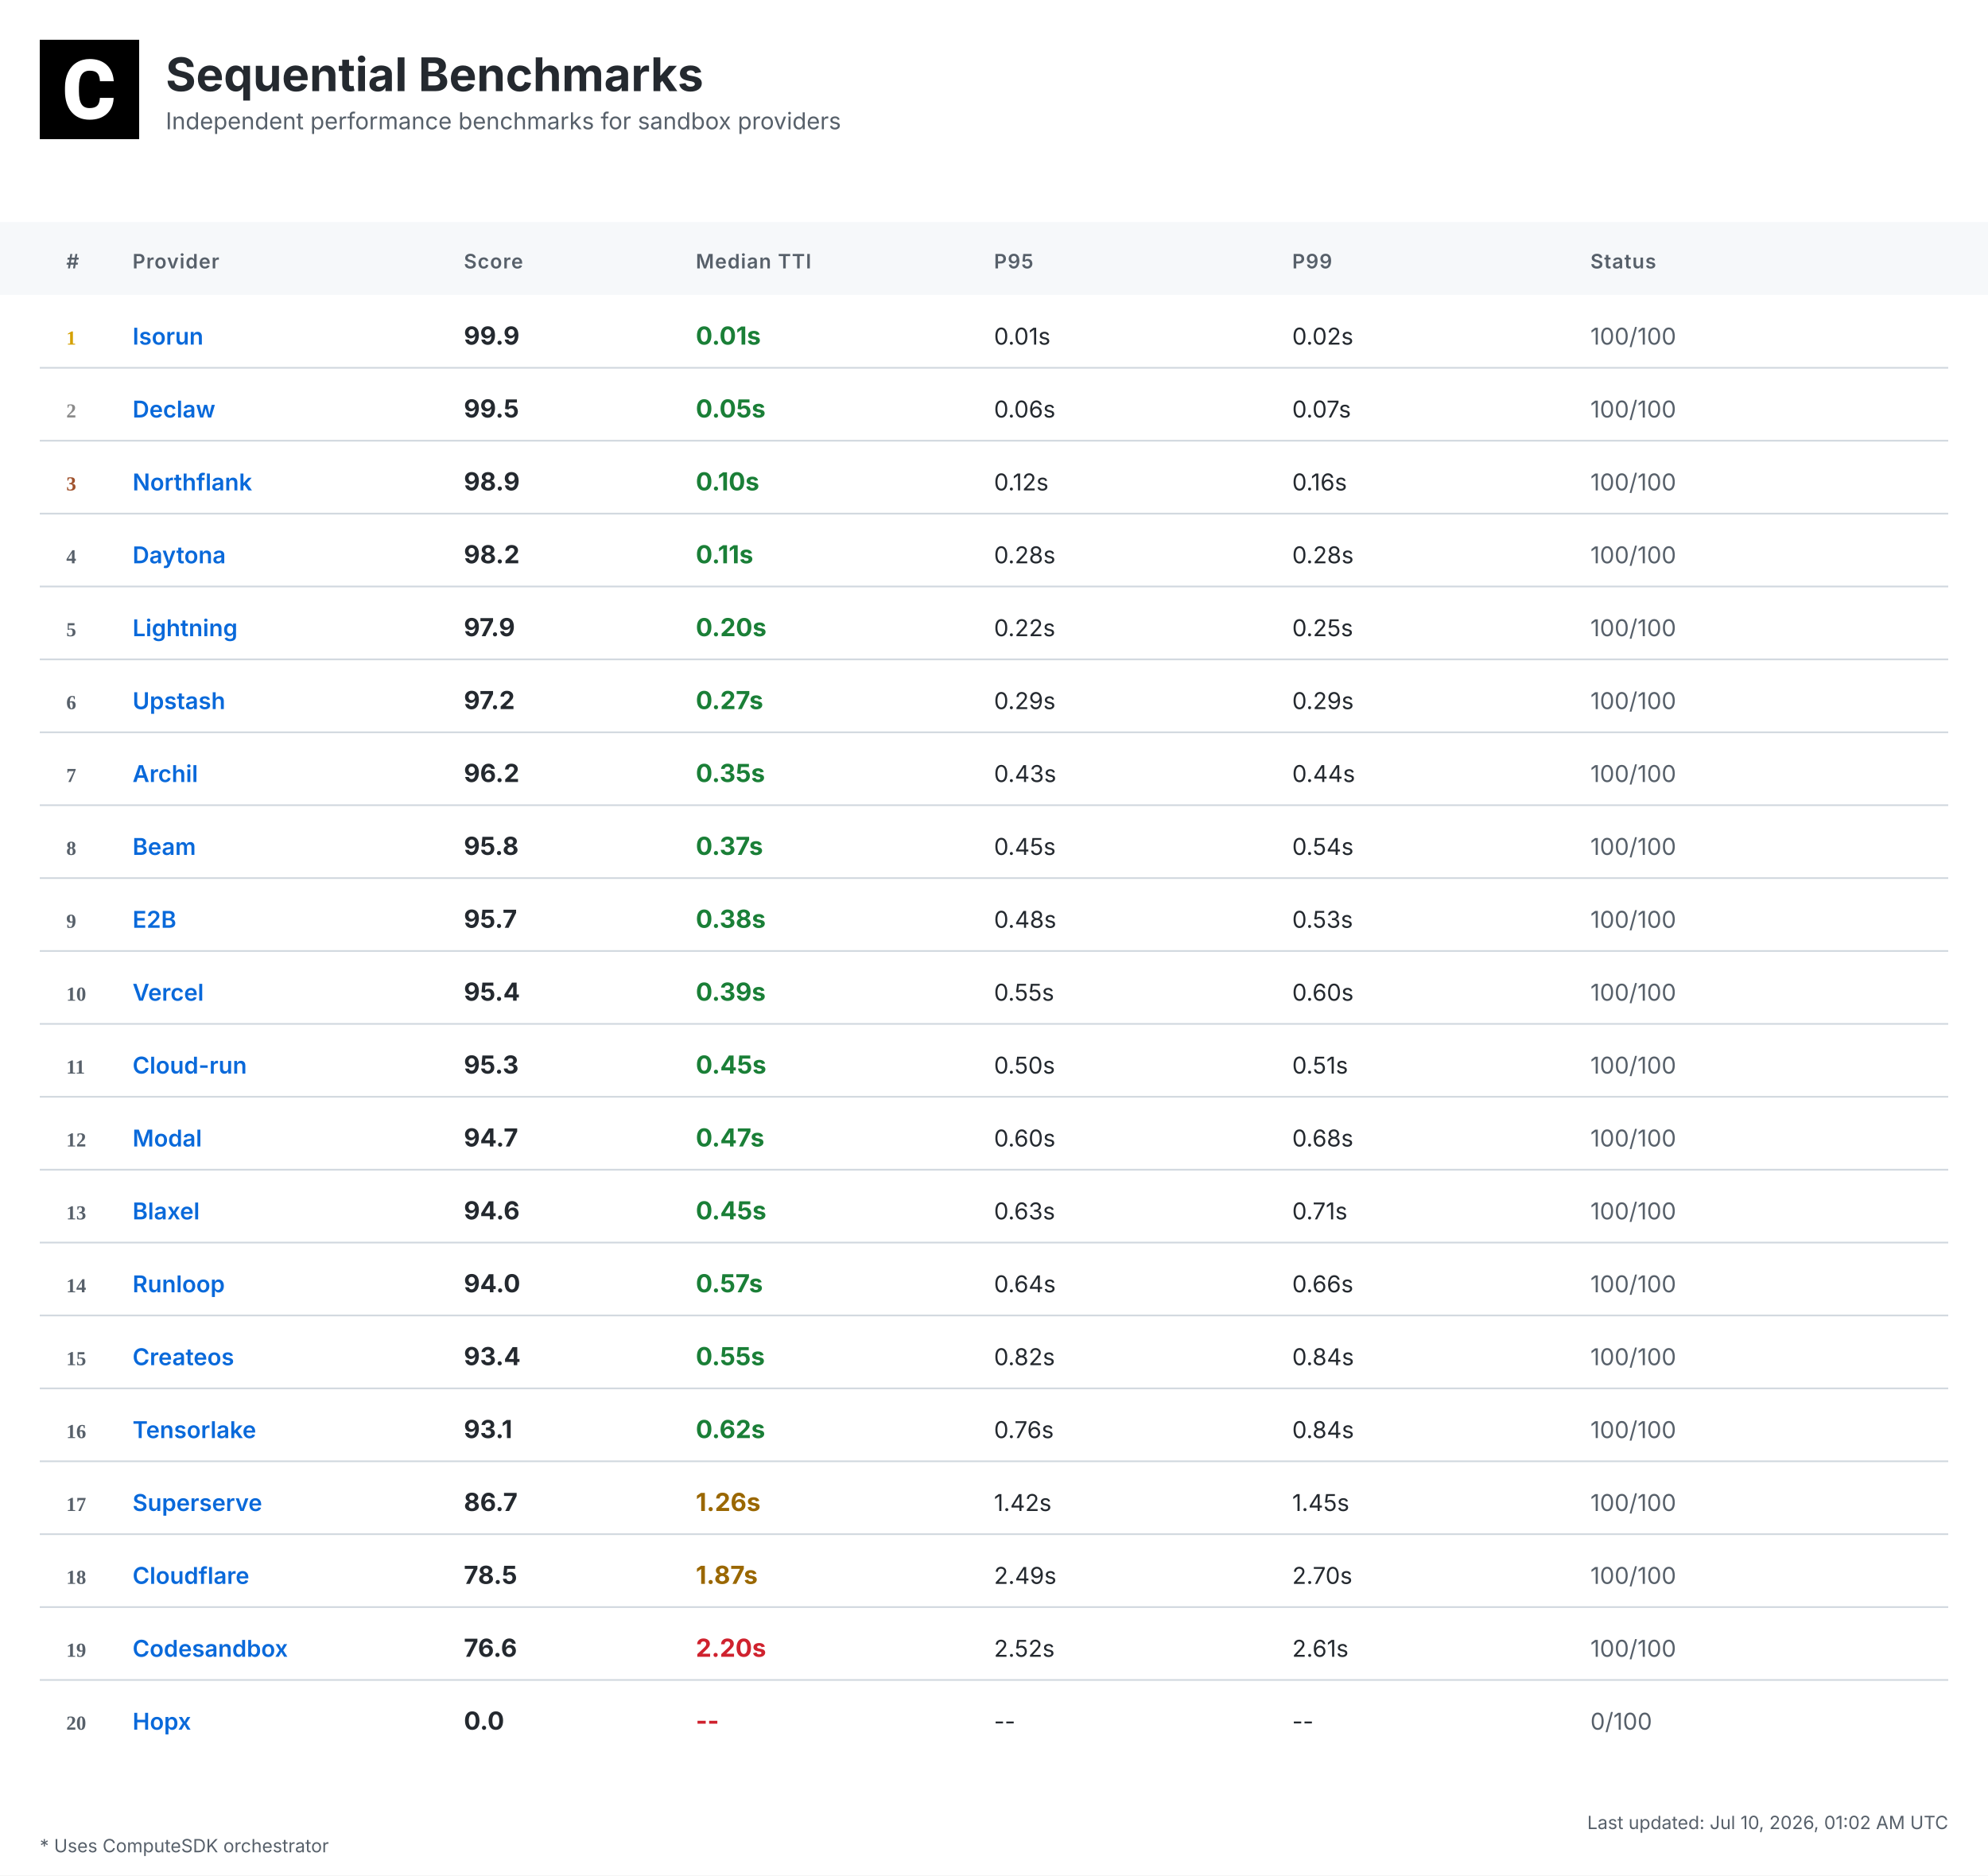
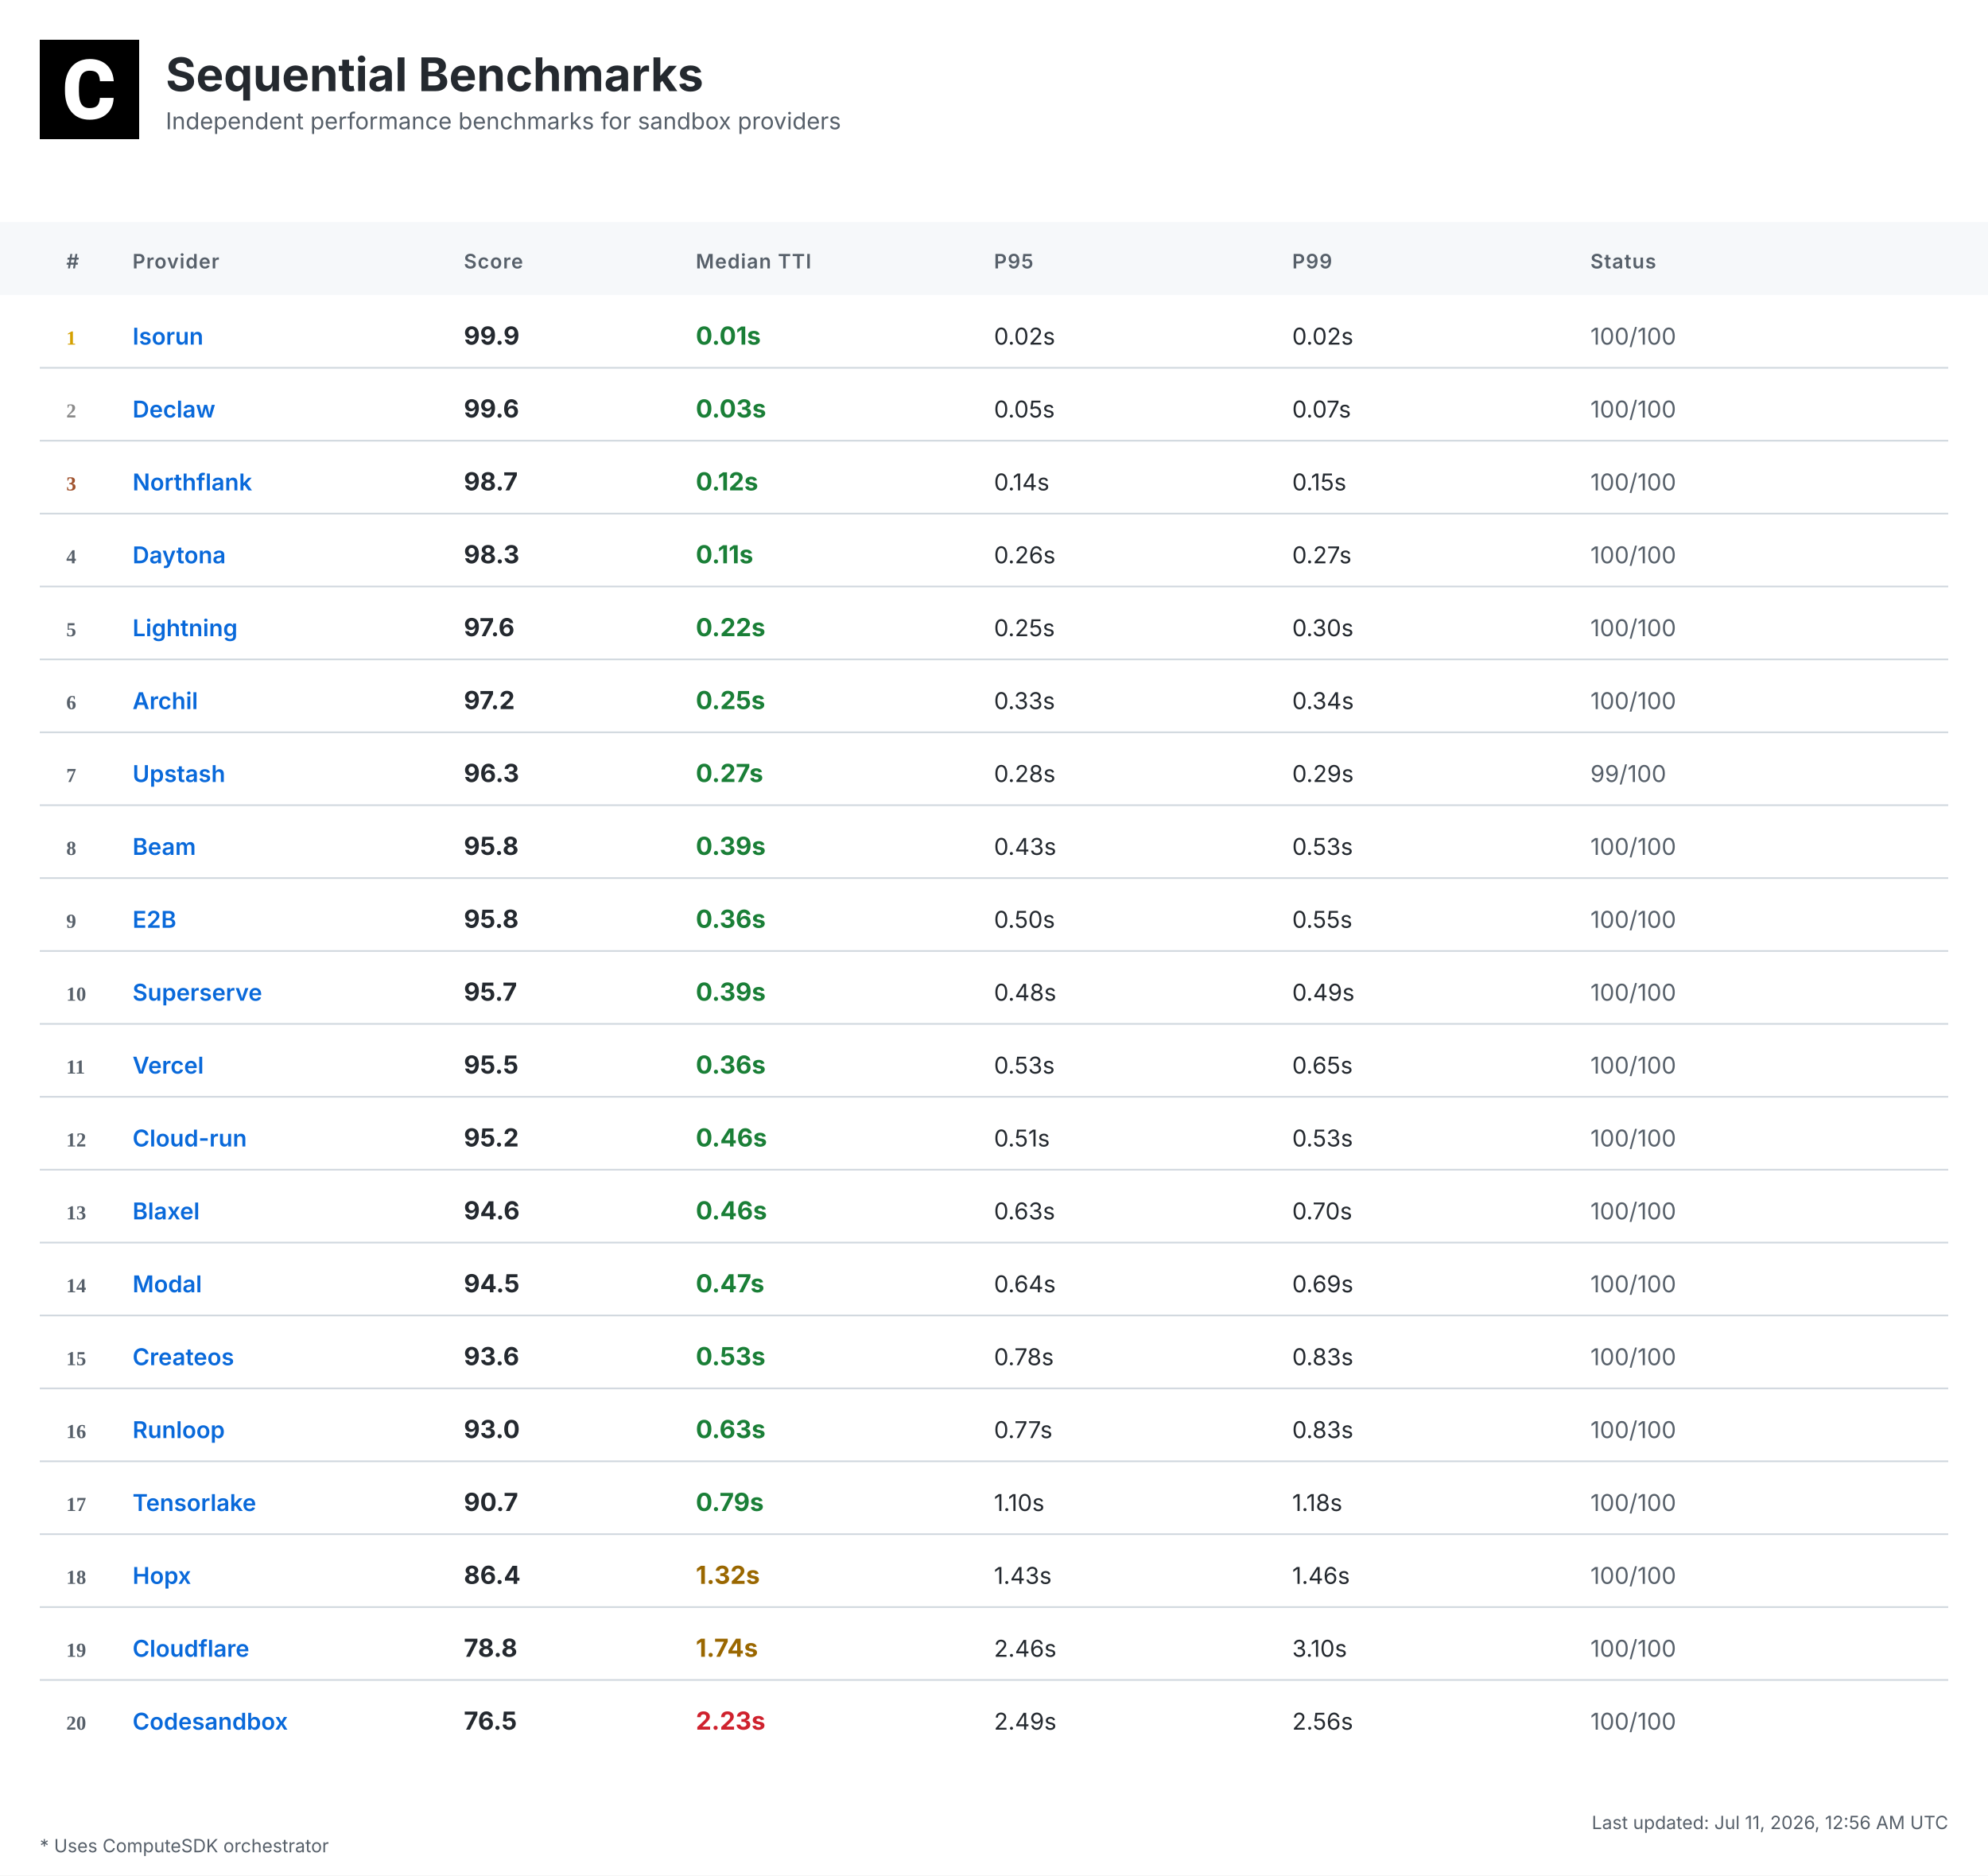
<svg xmlns="http://www.w3.org/2000/svg" width="1200" height="1132" viewBox="0 0 1200 1132">
  <defs>
    <linearGradient id="headerGrad" x1="0%" y1="0%" x2="100%" y2="100%">
      <stop offset="0%" style="stop-color:#f6f8fa;stop-opacity:1" />
      <stop offset="100%" style="stop-color:#ffffff;stop-opacity:1" />
    </linearGradient>
  </defs>
  <style>
    .bg { fill: #ffffff; }
    .header-bg { fill: url(#headerGrad); }
    .table-header-bg { fill: #f6f8fa; }
    .table-header { font: 600 12px 'Inter', 'SF Pro Display', -apple-system, BlinkMacSystemFont, 'Segoe UI', Roboto, Helvetica, Arial, sans-serif; fill: #57606a; text-transform: uppercase; letter-spacing: 0.5px; }
    .row { font: 14px 'Inter', 'SF Pro Display', -apple-system, BlinkMacSystemFont, 'Segoe UI', Roboto, Helvetica, Arial, sans-serif; fill: #24292f; }
    .rank { font-weight: 700; fill: #57606a; }
    .rank-1 { fill: #d4a000; }
    .rank-2 { fill: #8a8a8a; }
    .rank-3 { fill: #a0522d; }
    .provider { font-weight: 600; fill: #0969da; }
    .median { font-weight: 700; font-size: 15px; }
    .fast { fill: #1a7f37; }
    .medium { fill: #9a6700; }
    .slow { fill: #cf222e; }
    .status { fill: #57606a; }
    .divider { stroke: #d0d7de; stroke-width: 1; }
    .border { stroke: #d0d7de; stroke-width: 1; fill: none; }
    .timestamp { font: 11px 'Inter', 'SF Pro Display', -apple-system, BlinkMacSystemFont, 'Segoe UI', Roboto, Helvetica, Arial, sans-serif; fill: #57606a; }
    .title { font: bold 28px 'Inter', 'SF Pro Display', -apple-system, BlinkMacSystemFont, 'Segoe UI', Roboto, Helvetica, Arial, sans-serif; fill: #24292f; }
    .subtitle { font: 14px 'Inter', 'SF Pro Display', -apple-system, BlinkMacSystemFont, 'Segoe UI', Roboto, Helvetica, Arial, sans-serif; fill: #57606a; }
    .logo { fill: #24292f; }
    .metrics-label { font: 600 12px 'Inter', 'SF Pro Display', -apple-system, BlinkMacSystemFont, 'Segoe UI', Roboto, Helvetica, Arial, sans-serif; fill: #57606a; text-transform: uppercase; letter-spacing: 0.5px; }
    .metrics-row { font: 13px 'Inter', 'SF Pro Display', -apple-system, BlinkMacSystemFont, 'Segoe UI', Roboto, Helvetica, Arial, sans-serif; fill: #24292f; }
  </style>
  <rect class="bg" width="1200" height="1132" />
  <g transform="translate(24, 24)">
    <rect width="60" height="60" fill="#000000" />
    <g transform="scale(0.035) translate(0, 0)">
      <path fill="#ffffff" d="M1036.26,1002.28h237.87l-.93,19.09c-8.38,110.32-49.81,198.3-123.82,262.07-73.09,63.31-170.84,95.43-290.48,95.43-130.81,0-235.55-44.69-311.43-133.6-74.48-87.98-112.65-209.48-112.65-361.23v-60.51c0-96.83,17.7-183.41,51.68-257.43,34.91-74.95,85.19-133.61,149.89-173.63,64.7-40.04,140.12-60.52,225.3-60.52,117.77,0,214.13,32.12,286.29,95.9,72.62,63.3,114.98,153.61,126.15,267.67l1.86,19.08h-238.34l-.93-15.83c-4.65-59.11-20.95-101.94-47.95-127.08-27-25.6-69.83-38.17-127.08-38.17-61.91,0-107.06,20.95-137.33,65.17-31.65,45.15-47.94,117.77-48.87,215.53v74.48c0,102.41,15.36,177.83,45.62,223.91,28.86,44.22,74.01,65.63,137.79,65.63,58.19,0,101.48-12.57,128.95-38.17,26.99-25.14,43.29-66.1,47.48-121.5l.93-16.3Z" />
    </g>
  </g>
  <text class="title" x="100" y="55">Sequential Benchmarks</text>
  <text class="subtitle" x="100" y="78">Independent performance benchmarks for sandbox providers</text>
  <rect class="table-header-bg" y="134" width="1200" height="44" />
  <text class="table-header" x="40" y="162">#</text>
  <text class="table-header" x="80" y="162">Provider</text>
  <text class="table-header" x="280" y="162">Score</text>
  <text class="table-header" x="420" y="162">Median TTI</text>
  <text class="table-header" x="600" y="162">P95</text>
  <text class="table-header" x="780" y="162">P99</text>
  <text class="table-header" x="960" y="162">Status</text>
  <text class="rank rank-1" x="40" y="208">1</text>
  <text class="row provider" x="80" y="208">Isorun</text>
  <text class="row median" x="280" y="208">99.9</text>
  <text class="row median fast" x="420" y="208">0.01s</text>
-   <text class="row" x="600" y="208">0.01s</text>
+   <text class="row" x="600" y="208">0.02s</text>
  <text class="row" x="780" y="208">0.02s</text>
  <text class="row status" x="960" y="208">100/100</text>
  <line class="divider" x1="24" y1="222" x2="1176" y2="222" />
  <text class="rank rank-2" x="40" y="252">2</text>
  <text class="row provider" x="80" y="252">Declaw</text>
-   <text class="row median" x="280" y="252">99.5</text>
-   <text class="row median fast" x="420" y="252">0.05s</text>
-   <text class="row" x="600" y="252">0.06s</text>
+   <text class="row median" x="280" y="252">99.6</text>
+   <text class="row median fast" x="420" y="252">0.03s</text>
+   <text class="row" x="600" y="252">0.05s</text>
  <text class="row" x="780" y="252">0.07s</text>
  <text class="row status" x="960" y="252">100/100</text>
  <line class="divider" x1="24" y1="266" x2="1176" y2="266" />
  <text class="rank rank-3" x="40" y="296">3</text>
  <text class="row provider" x="80" y="296">Northflank</text>
-   <text class="row median" x="280" y="296">98.9</text>
-   <text class="row median fast" x="420" y="296">0.10s</text>
-   <text class="row" x="600" y="296">0.12s</text>
-   <text class="row" x="780" y="296">0.16s</text>
+   <text class="row median" x="280" y="296">98.7</text>
+   <text class="row median fast" x="420" y="296">0.12s</text>
+   <text class="row" x="600" y="296">0.14s</text>
+   <text class="row" x="780" y="296">0.15s</text>
  <text class="row status" x="960" y="296">100/100</text>
  <line class="divider" x1="24" y1="310" x2="1176" y2="310" />
  <text class="rank" x="40" y="340">4</text>
  <text class="row provider" x="80" y="340">Daytona</text>
-   <text class="row median" x="280" y="340">98.2</text>
+   <text class="row median" x="280" y="340">98.3</text>
  <text class="row median fast" x="420" y="340">0.11s</text>
-   <text class="row" x="600" y="340">0.28s</text>
-   <text class="row" x="780" y="340">0.28s</text>
+   <text class="row" x="600" y="340">0.26s</text>
+   <text class="row" x="780" y="340">0.27s</text>
  <text class="row status" x="960" y="340">100/100</text>
  <line class="divider" x1="24" y1="354" x2="1176" y2="354" />
  <text class="rank" x="40" y="384">5</text>
  <text class="row provider" x="80" y="384">Lightning</text>
-   <text class="row median" x="280" y="384">97.9</text>
-   <text class="row median fast" x="420" y="384">0.20s</text>
-   <text class="row" x="600" y="384">0.22s</text>
-   <text class="row" x="780" y="384">0.25s</text>
+   <text class="row median" x="280" y="384">97.6</text>
+   <text class="row median fast" x="420" y="384">0.22s</text>
+   <text class="row" x="600" y="384">0.25s</text>
+   <text class="row" x="780" y="384">0.30s</text>
  <text class="row status" x="960" y="384">100/100</text>
  <line class="divider" x1="24" y1="398" x2="1176" y2="398" />
  <text class="rank" x="40" y="428">6</text>
-   <text class="row provider" x="80" y="428">Upstash</text>
+   <text class="row provider" x="80" y="428">Archil</text>
  <text class="row median" x="280" y="428">97.2</text>
-   <text class="row median fast" x="420" y="428">0.27s</text>
-   <text class="row" x="600" y="428">0.29s</text>
-   <text class="row" x="780" y="428">0.29s</text>
+   <text class="row median fast" x="420" y="428">0.25s</text>
+   <text class="row" x="600" y="428">0.33s</text>
+   <text class="row" x="780" y="428">0.34s</text>
  <text class="row status" x="960" y="428">100/100</text>
  <line class="divider" x1="24" y1="442" x2="1176" y2="442" />
  <text class="rank" x="40" y="472">7</text>
-   <text class="row provider" x="80" y="472">Archil</text>
-   <text class="row median" x="280" y="472">96.2</text>
-   <text class="row median fast" x="420" y="472">0.35s</text>
-   <text class="row" x="600" y="472">0.43s</text>
-   <text class="row" x="780" y="472">0.44s</text>
-   <text class="row status" x="960" y="472">100/100</text>
+   <text class="row provider" x="80" y="472">Upstash</text>
+   <text class="row median" x="280" y="472">96.3</text>
+   <text class="row median fast" x="420" y="472">0.27s</text>
+   <text class="row" x="600" y="472">0.28s</text>
+   <text class="row" x="780" y="472">0.29s</text>
+   <text class="row status" x="960" y="472">99/100</text>
  <line class="divider" x1="24" y1="486" x2="1176" y2="486" />
  <text class="rank" x="40" y="516">8</text>
  <text class="row provider" x="80" y="516">Beam</text>
  <text class="row median" x="280" y="516">95.8</text>
-   <text class="row median fast" x="420" y="516">0.37s</text>
-   <text class="row" x="600" y="516">0.45s</text>
-   <text class="row" x="780" y="516">0.54s</text>
+   <text class="row median fast" x="420" y="516">0.39s</text>
+   <text class="row" x="600" y="516">0.43s</text>
+   <text class="row" x="780" y="516">0.53s</text>
  <text class="row status" x="960" y="516">100/100</text>
  <line class="divider" x1="24" y1="530" x2="1176" y2="530" />
  <text class="rank" x="40" y="560">9</text>
  <text class="row provider" x="80" y="560">E2B</text>
-   <text class="row median" x="280" y="560">95.7</text>
-   <text class="row median fast" x="420" y="560">0.38s</text>
-   <text class="row" x="600" y="560">0.48s</text>
-   <text class="row" x="780" y="560">0.53s</text>
+   <text class="row median" x="280" y="560">95.8</text>
+   <text class="row median fast" x="420" y="560">0.36s</text>
+   <text class="row" x="600" y="560">0.50s</text>
+   <text class="row" x="780" y="560">0.55s</text>
  <text class="row status" x="960" y="560">100/100</text>
  <line class="divider" x1="24" y1="574" x2="1176" y2="574" />
  <text class="rank" x="40" y="604">10</text>
-   <text class="row provider" x="80" y="604">Vercel</text>
-   <text class="row median" x="280" y="604">95.4</text>
+   <text class="row provider" x="80" y="604">Superserve</text>
+   <text class="row median" x="280" y="604">95.7</text>
  <text class="row median fast" x="420" y="604">0.39s</text>
-   <text class="row" x="600" y="604">0.55s</text>
-   <text class="row" x="780" y="604">0.60s</text>
+   <text class="row" x="600" y="604">0.48s</text>
+   <text class="row" x="780" y="604">0.49s</text>
  <text class="row status" x="960" y="604">100/100</text>
  <line class="divider" x1="24" y1="618" x2="1176" y2="618" />
  <text class="rank" x="40" y="648">11</text>
-   <text class="row provider" x="80" y="648">Cloud-run</text>
-   <text class="row median" x="280" y="648">95.3</text>
-   <text class="row median fast" x="420" y="648">0.45s</text>
-   <text class="row" x="600" y="648">0.50s</text>
-   <text class="row" x="780" y="648">0.51s</text>
+   <text class="row provider" x="80" y="648">Vercel</text>
+   <text class="row median" x="280" y="648">95.5</text>
+   <text class="row median fast" x="420" y="648">0.36s</text>
+   <text class="row" x="600" y="648">0.53s</text>
+   <text class="row" x="780" y="648">0.65s</text>
  <text class="row status" x="960" y="648">100/100</text>
  <line class="divider" x1="24" y1="662" x2="1176" y2="662" />
  <text class="rank" x="40" y="692">12</text>
-   <text class="row provider" x="80" y="692">Modal</text>
-   <text class="row median" x="280" y="692">94.7</text>
-   <text class="row median fast" x="420" y="692">0.47s</text>
-   <text class="row" x="600" y="692">0.60s</text>
-   <text class="row" x="780" y="692">0.68s</text>
+   <text class="row provider" x="80" y="692">Cloud-run</text>
+   <text class="row median" x="280" y="692">95.2</text>
+   <text class="row median fast" x="420" y="692">0.46s</text>
+   <text class="row" x="600" y="692">0.51s</text>
+   <text class="row" x="780" y="692">0.53s</text>
  <text class="row status" x="960" y="692">100/100</text>
  <line class="divider" x1="24" y1="706" x2="1176" y2="706" />
  <text class="rank" x="40" y="736">13</text>
  <text class="row provider" x="80" y="736">Blaxel</text>
  <text class="row median" x="280" y="736">94.6</text>
-   <text class="row median fast" x="420" y="736">0.45s</text>
+   <text class="row median fast" x="420" y="736">0.46s</text>
  <text class="row" x="600" y="736">0.63s</text>
-   <text class="row" x="780" y="736">0.71s</text>
+   <text class="row" x="780" y="736">0.70s</text>
  <text class="row status" x="960" y="736">100/100</text>
  <line class="divider" x1="24" y1="750" x2="1176" y2="750" />
  <text class="rank" x="40" y="780">14</text>
-   <text class="row provider" x="80" y="780">Runloop</text>
-   <text class="row median" x="280" y="780">94.0</text>
-   <text class="row median fast" x="420" y="780">0.57s</text>
+   <text class="row provider" x="80" y="780">Modal</text>
+   <text class="row median" x="280" y="780">94.5</text>
+   <text class="row median fast" x="420" y="780">0.47s</text>
  <text class="row" x="600" y="780">0.64s</text>
-   <text class="row" x="780" y="780">0.66s</text>
+   <text class="row" x="780" y="780">0.69s</text>
  <text class="row status" x="960" y="780">100/100</text>
  <line class="divider" x1="24" y1="794" x2="1176" y2="794" />
  <text class="rank" x="40" y="824">15</text>
  <text class="row provider" x="80" y="824">Createos</text>
-   <text class="row median" x="280" y="824">93.4</text>
-   <text class="row median fast" x="420" y="824">0.55s</text>
-   <text class="row" x="600" y="824">0.82s</text>
-   <text class="row" x="780" y="824">0.84s</text>
+   <text class="row median" x="280" y="824">93.6</text>
+   <text class="row median fast" x="420" y="824">0.53s</text>
+   <text class="row" x="600" y="824">0.78s</text>
+   <text class="row" x="780" y="824">0.83s</text>
  <text class="row status" x="960" y="824">100/100</text>
  <line class="divider" x1="24" y1="838" x2="1176" y2="838" />
  <text class="rank" x="40" y="868">16</text>
-   <text class="row provider" x="80" y="868">Tensorlake</text>
-   <text class="row median" x="280" y="868">93.1</text>
-   <text class="row median fast" x="420" y="868">0.62s</text>
-   <text class="row" x="600" y="868">0.76s</text>
-   <text class="row" x="780" y="868">0.84s</text>
+   <text class="row provider" x="80" y="868">Runloop</text>
+   <text class="row median" x="280" y="868">93.0</text>
+   <text class="row median fast" x="420" y="868">0.63s</text>
+   <text class="row" x="600" y="868">0.77s</text>
+   <text class="row" x="780" y="868">0.83s</text>
  <text class="row status" x="960" y="868">100/100</text>
  <line class="divider" x1="24" y1="882" x2="1176" y2="882" />
  <text class="rank" x="40" y="912">17</text>
-   <text class="row provider" x="80" y="912">Superserve</text>
-   <text class="row median" x="280" y="912">86.7</text>
-   <text class="row median medium" x="420" y="912">1.26s</text>
-   <text class="row" x="600" y="912">1.42s</text>
-   <text class="row" x="780" y="912">1.45s</text>
+   <text class="row provider" x="80" y="912">Tensorlake</text>
+   <text class="row median" x="280" y="912">90.7</text>
+   <text class="row median fast" x="420" y="912">0.79s</text>
+   <text class="row" x="600" y="912">1.10s</text>
+   <text class="row" x="780" y="912">1.18s</text>
  <text class="row status" x="960" y="912">100/100</text>
  <line class="divider" x1="24" y1="926" x2="1176" y2="926" />
  <text class="rank" x="40" y="956">18</text>
-   <text class="row provider" x="80" y="956">Cloudflare</text>
-   <text class="row median" x="280" y="956">78.5</text>
-   <text class="row median medium" x="420" y="956">1.87s</text>
-   <text class="row" x="600" y="956">2.49s</text>
-   <text class="row" x="780" y="956">2.70s</text>
+   <text class="row provider" x="80" y="956">Hopx</text>
+   <text class="row median" x="280" y="956">86.4</text>
+   <text class="row median medium" x="420" y="956">1.32s</text>
+   <text class="row" x="600" y="956">1.43s</text>
+   <text class="row" x="780" y="956">1.46s</text>
  <text class="row status" x="960" y="956">100/100</text>
  <line class="divider" x1="24" y1="970" x2="1176" y2="970" />
  <text class="rank" x="40" y="1000">19</text>
-   <text class="row provider" x="80" y="1000">Codesandbox</text>
-   <text class="row median" x="280" y="1000">76.6</text>
-   <text class="row median slow" x="420" y="1000">2.20s</text>
-   <text class="row" x="600" y="1000">2.52s</text>
-   <text class="row" x="780" y="1000">2.61s</text>
+   <text class="row provider" x="80" y="1000">Cloudflare</text>
+   <text class="row median" x="280" y="1000">78.8</text>
+   <text class="row median medium" x="420" y="1000">1.74s</text>
+   <text class="row" x="600" y="1000">2.46s</text>
+   <text class="row" x="780" y="1000">3.10s</text>
  <text class="row status" x="960" y="1000">100/100</text>
  <line class="divider" x1="24" y1="1014" x2="1176" y2="1014" />
  <text class="rank" x="40" y="1044">20</text>
-   <text class="row provider" x="80" y="1044">Hopx</text>
-   <text class="row median" x="280" y="1044">0.0</text>
-   <text class="row median slow" x="420" y="1044">--</text>
-   <text class="row" x="600" y="1044">--</text>
-   <text class="row" x="780" y="1044">--</text>
-   <text class="row status" x="960" y="1044">0/100</text>
-   <text class="timestamp" x="1176" y="1104" text-anchor="end">Last updated: Jul 10, 2026, 01:02 AM UTC</text>
+   <text class="row provider" x="80" y="1044">Codesandbox</text>
+   <text class="row median" x="280" y="1044">76.5</text>
+   <text class="row median slow" x="420" y="1044">2.23s</text>
+   <text class="row" x="600" y="1044">2.49s</text>
+   <text class="row" x="780" y="1044">2.56s</text>
+   <text class="row status" x="960" y="1044">100/100</text>
+   <text class="timestamp" x="1176" y="1104" text-anchor="end">Last updated: Jul 11, 2026, 12:56 AM UTC</text>
  <text class="timestamp" x="24" y="1118">* Uses ComputeSDK orchestrator</text>
</svg>
